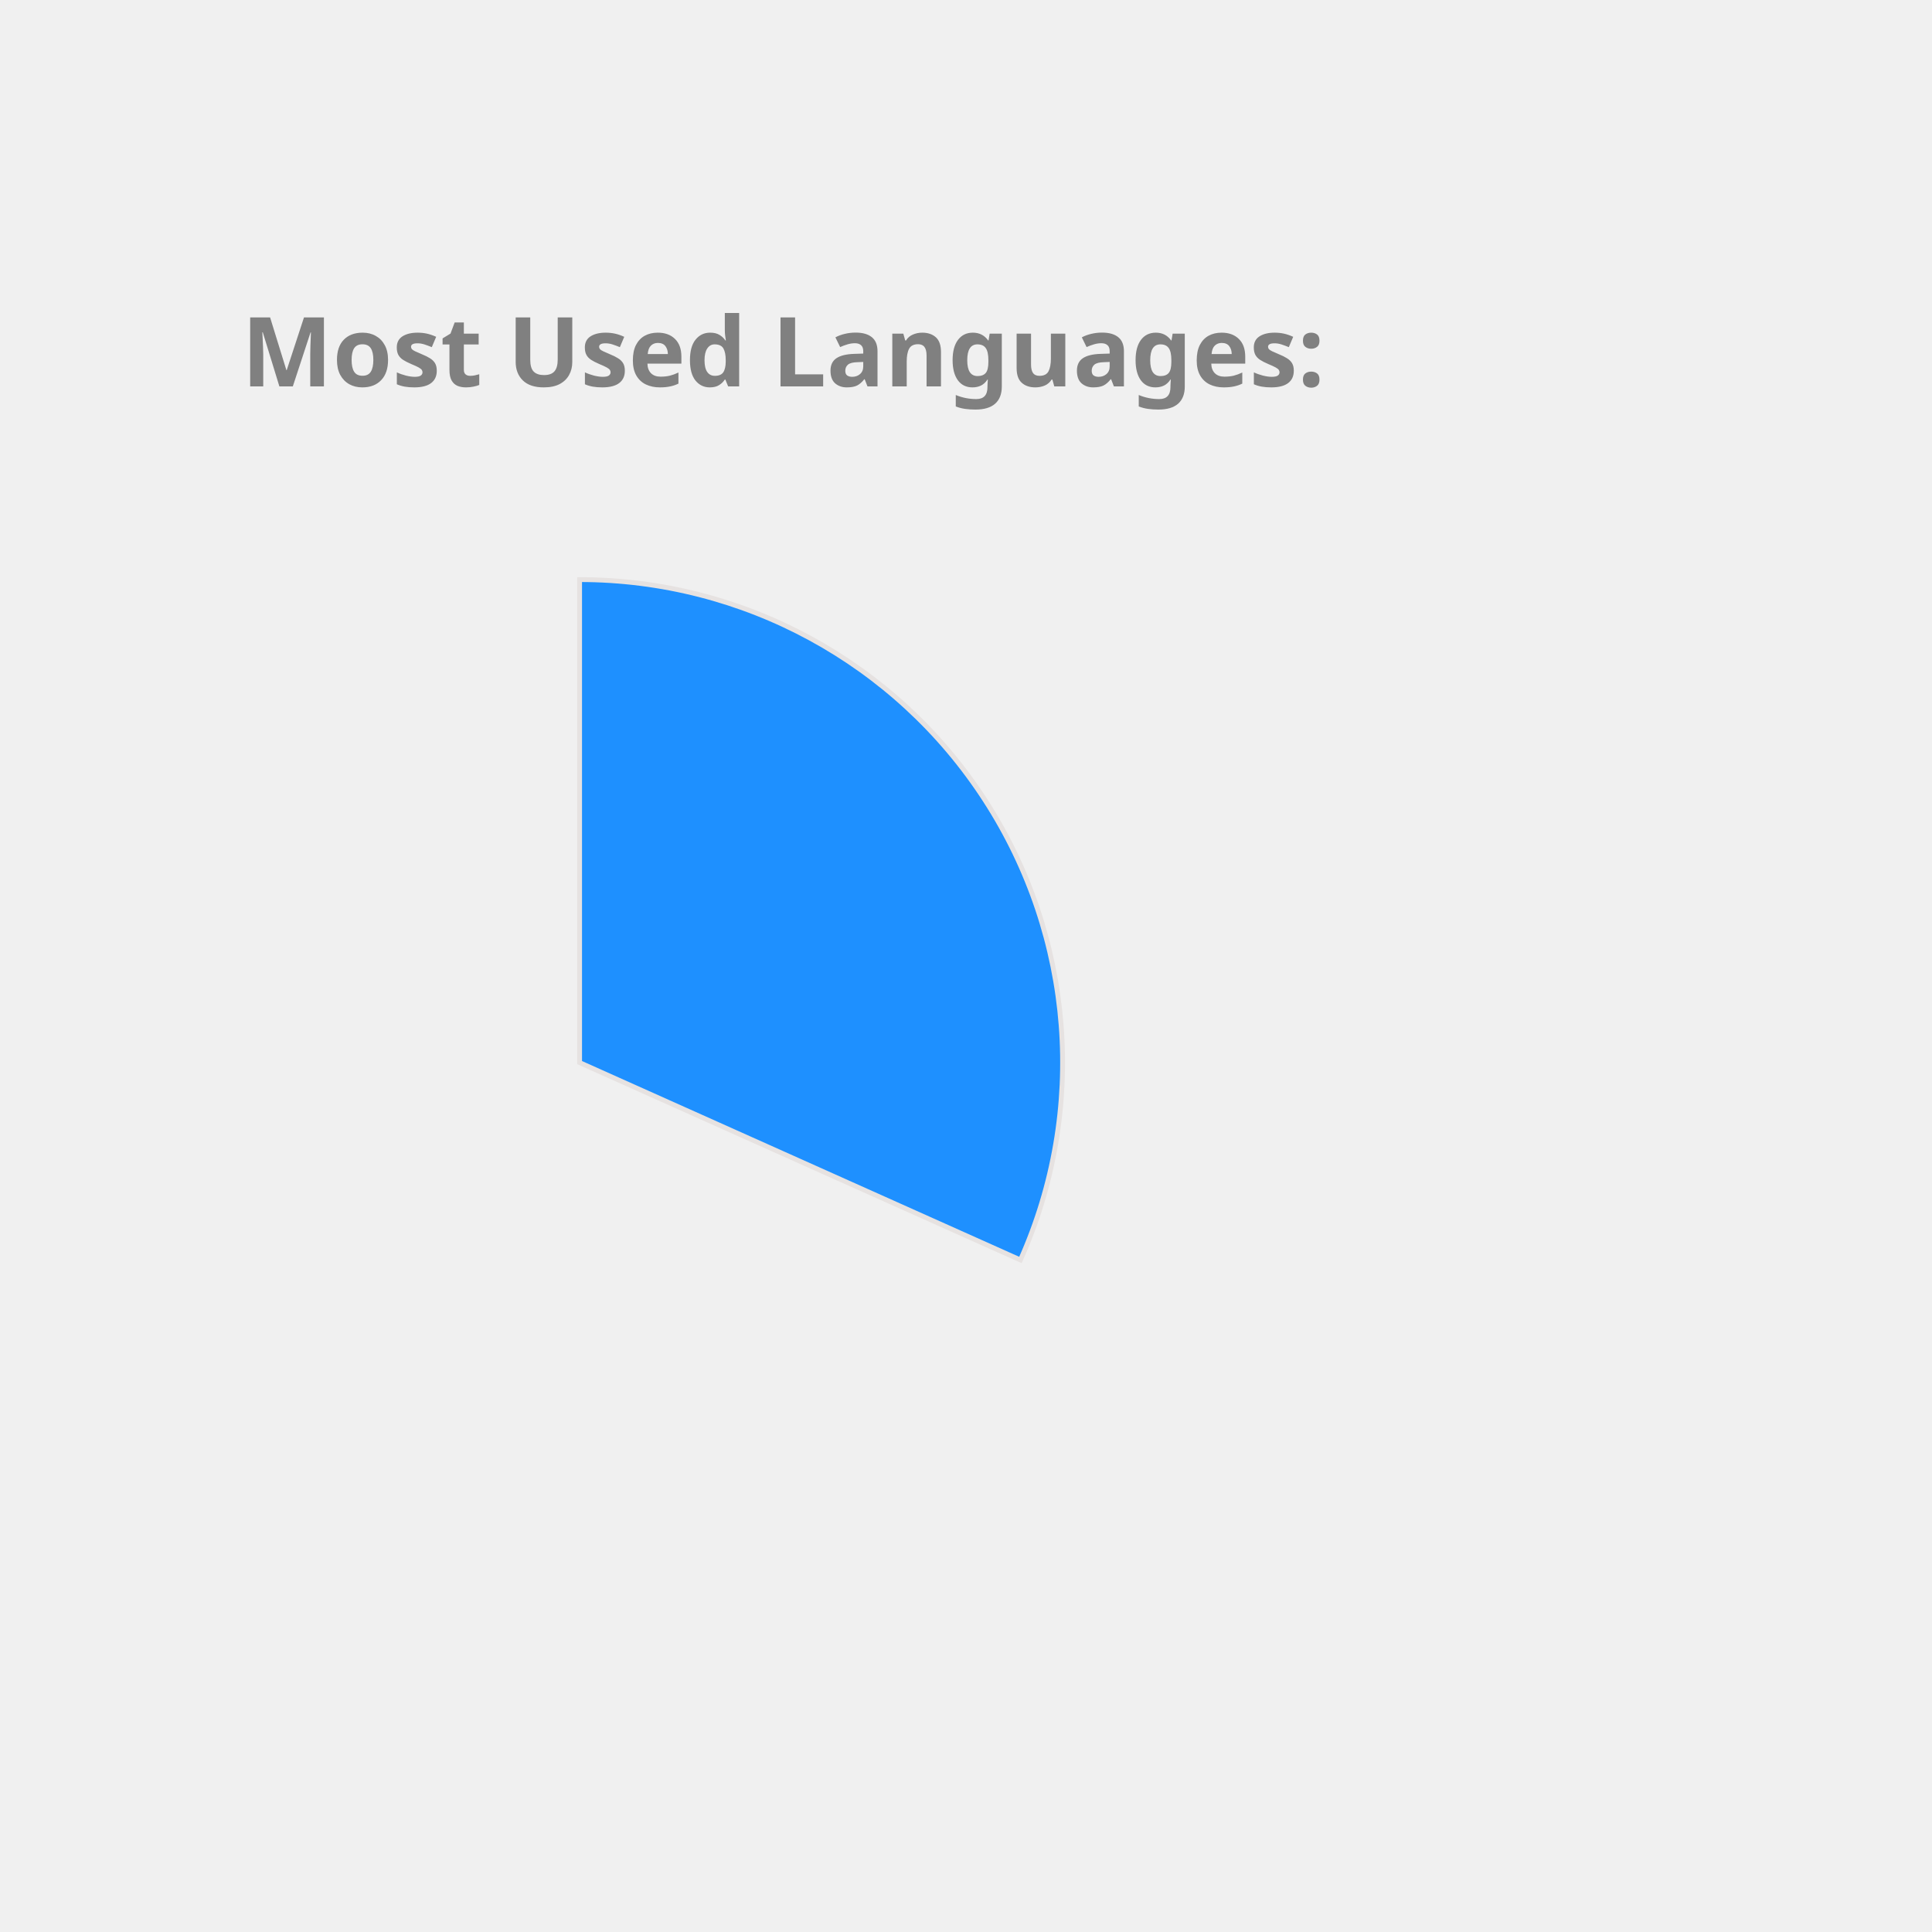
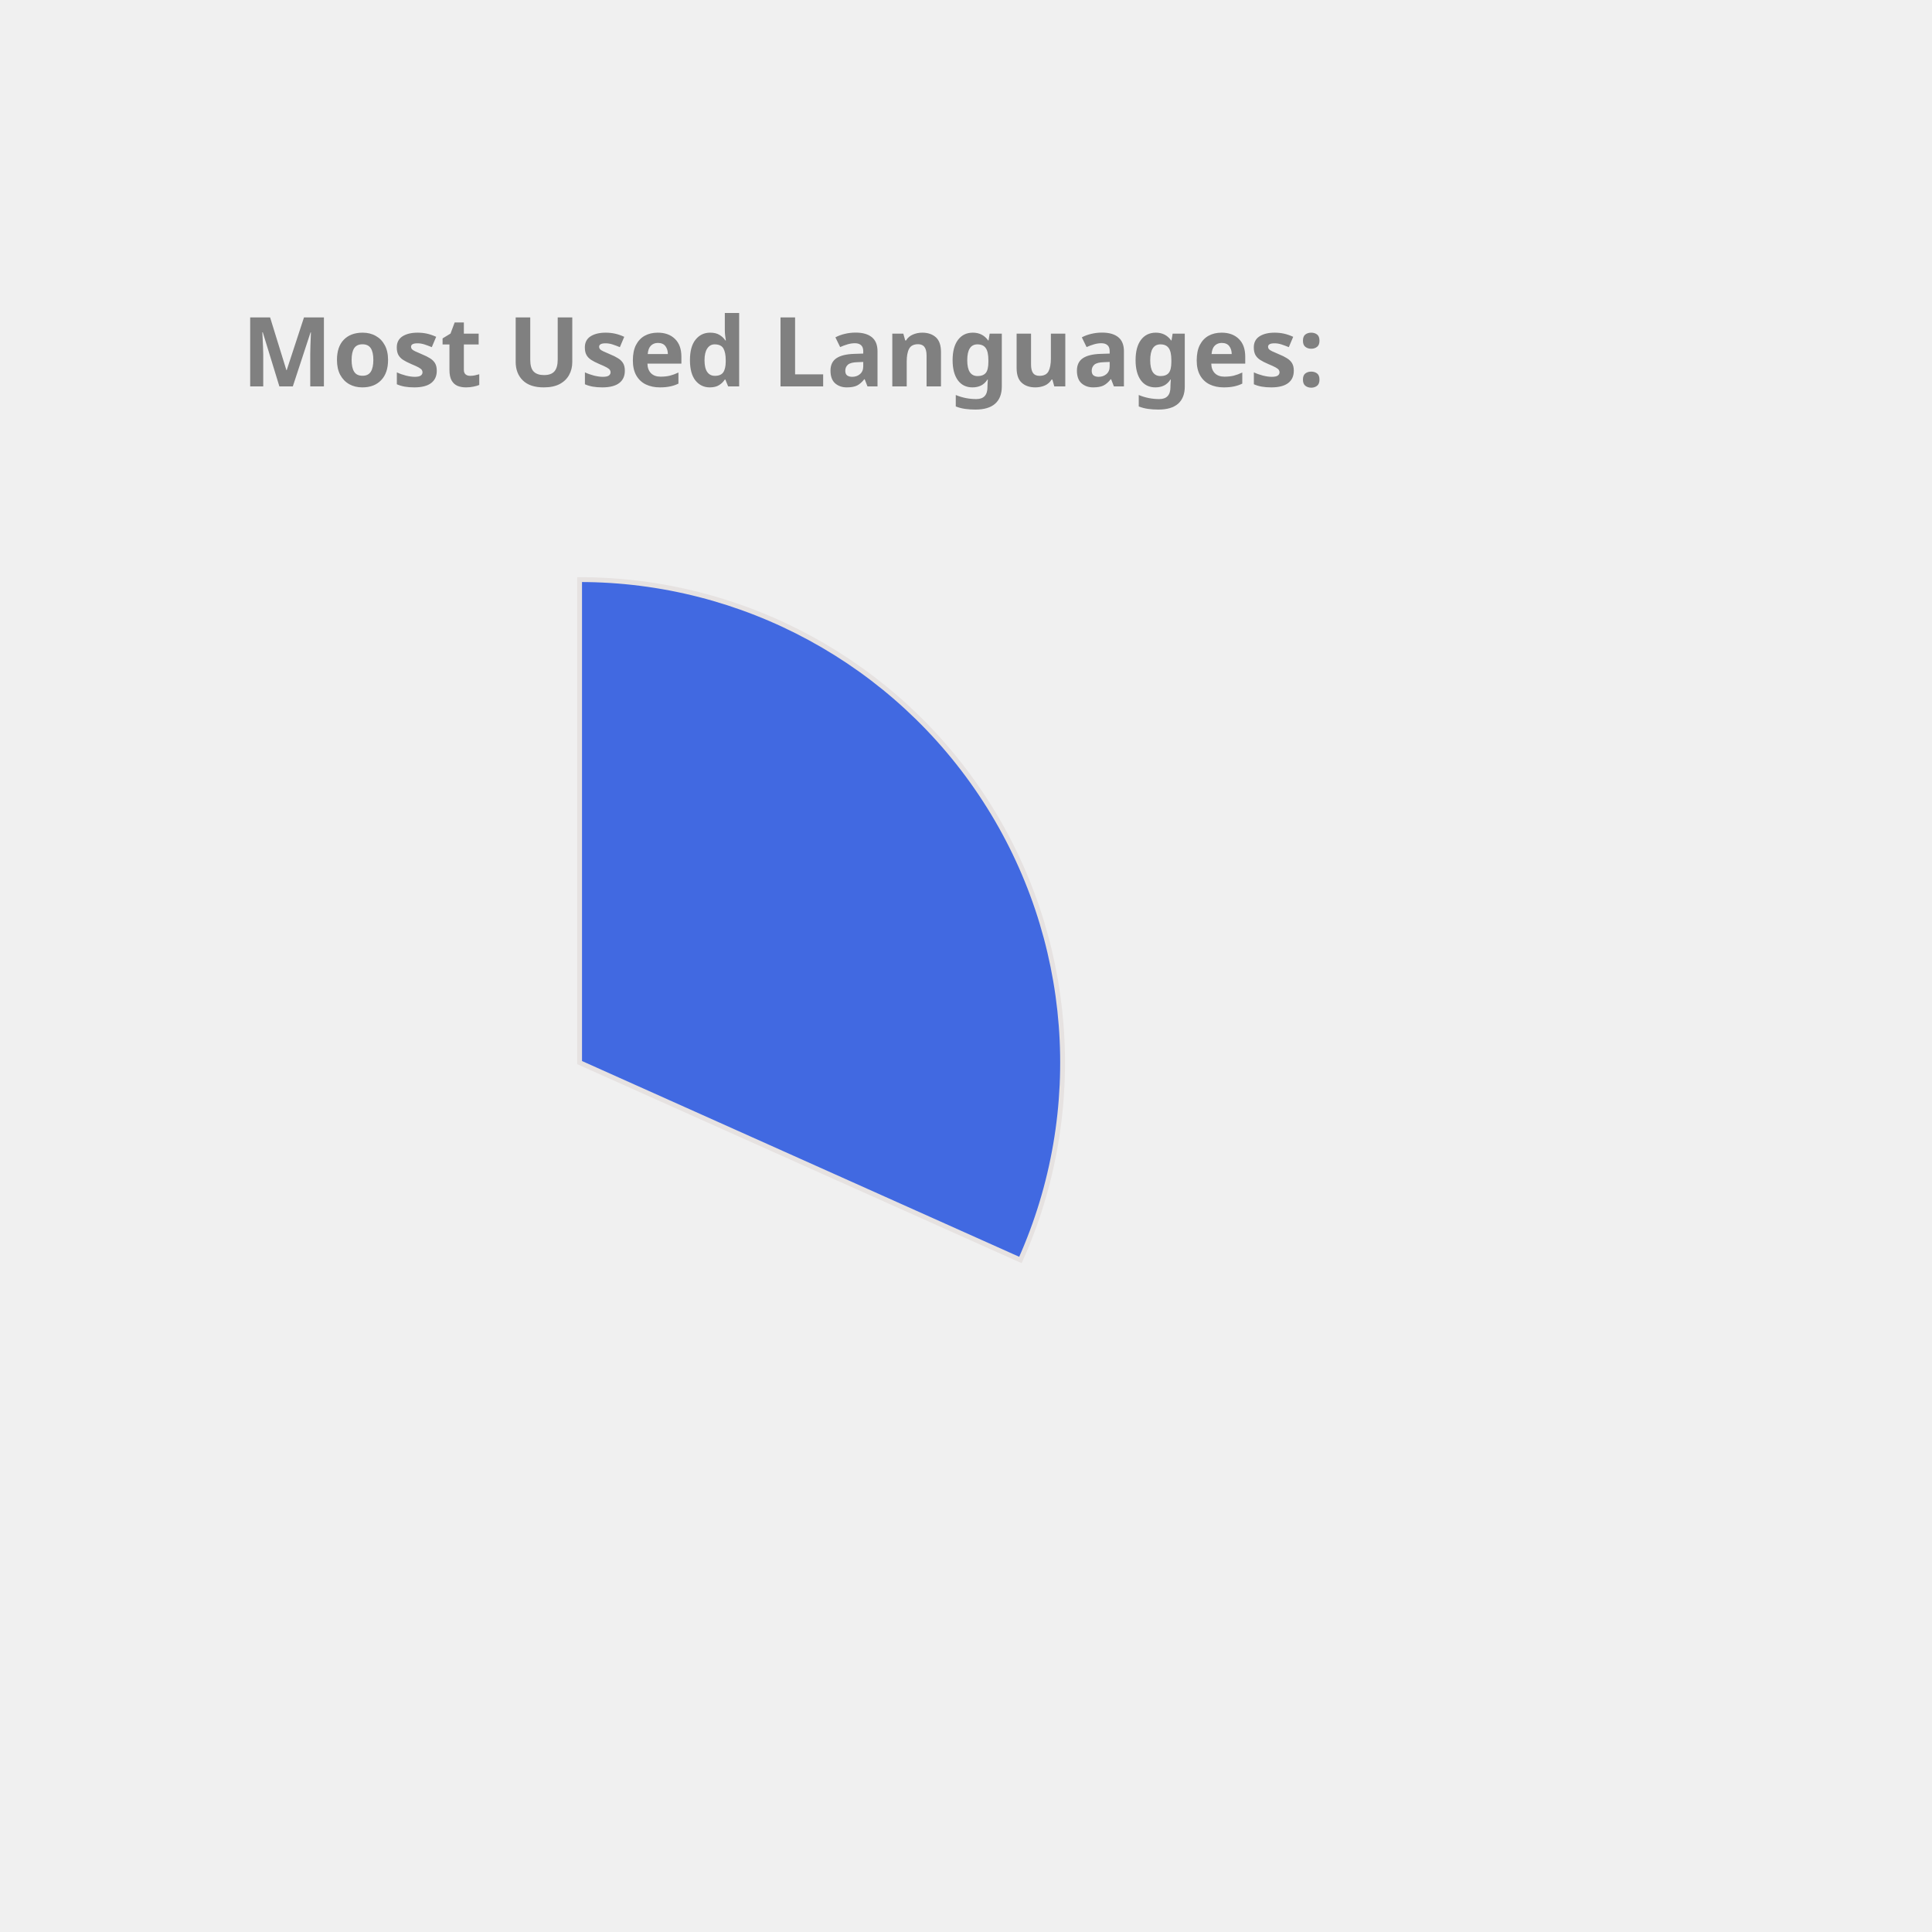
<svg xmlns="http://www.w3.org/2000/svg" height="350px" width="350px" viewBox="0 0 400 400">
  <style> 
        .label {
                font: bold 20px sans-serif;
                color: #404040;
                -webkit-text-stroke: 1px white;
        }

        path {
                stroke: #E6E2E1;
                stroke-width: 1px;
                transform: translate(60px, 100px);
        }

        .path_1 {
                animation: fadeIn 5s linear forwards;
        }

        .path_2 {
                transform: scale(0);
                animation: fadeIn 5s linear forwards 5s;
        }


        
        .path_3 {
                transform: scale(0);
                animation: fadeIn 5s linear forwards 10s;
        }


        .path_4 {
                transform: scale(0);
                animation: fadeIn 5s linear forwards 15s;
        }

        .path_5 {
                transform: scale(0);
                animation: fadeIn 5s linear forwards 20s;
        }

        .path_6 {
                transform: scale(0);
                animation: fadeIn 5s linear forwards 25s;
        }

        .path_7 {
                transform: scale(0);
                animation: fadeIn 5s linear forwards 30s;
        }

        .path_8 {
                transform: scale(0);
                animation: fadeIn 5s linear forwards 35s;
        }

        .path_9 {
                transform: scale(0);
                animation: fadeIn 5s linear forwards 40s;
        }

        .path_10 {
                transform: scale(0);
                animation: fadeIn 5s linear forwards 45s;
        }

        @keyframes fadeIn {
                0% {                        
                        transform: translate(250px, 300px) rotate(0deg) scale(0);
                        
                }
                50% {
                        transform: translate(150px, 220px) rotate(180deg) scale(0.5);
                        
                }
                
                100% {
                        transform: translate(60px, 120px) rotate(360deg) scale(1);
                        
                }
        }
        .txt_1 {
                opacity: 0;
                animation: txtShow 5s linear forwards 0s;
        }

        .txt_2 {
                opacity: 0;
                animation: txtShow 5s linear forwards 5s;
        }

        .txt_3 {
                opacity: 0;
                animation: txtShow 5s linear forwards 10s;
        }

        .txt_4 {
                opacity: 0;
                animation: txtShow 5s linear forwards 15s;
        }

        .txt_5 {
                opacity: 0;
                animation: txtShow 5s linear forwards 20s;
        }

        .txt_6 {
                opacity: 0;
                animation: txtShow 5s linear forwards 25s;
        }

        .txt_7 {
                opacity: 0;
                animation: txtShow 5s linear forwards 30s;
        }

        .txt_8 {
                opacity: 0;
                animation: txtShow 5s linear forwards 35s;
        }

        .txt_9 {
                opacity: 0;
                animation: txtShow 5s linear forwards 40s;
        }

        .txt_10 {
                opacity: 0;
                animation: txtShow 5s linear forwards 45s;
        }

        @keyframes txtShow {
                0% {                        
                        opacity: 0;
                        transform: translate(0px, 0px) scale(0);
                }
                100% {
                        opacity: 1;
                        transform: translate(0px, 0px) scale(1);
                        
                }
        }
</style>
-   <path class="path_1" d="M 60,120 L 60,20 A 100,100 0 0 1 151.269,160.865 Z" fill="DodgerBlue" stroke="#fff" stroke-width="2" />
-   <text class="txt_1" x="260" y="150" fill="DodgerBlue" stroke="DodgerBlue" stroke-width="1">C++</text>
-   <path class="path_2" d="M 60,120 L 151.269,160.865 A 100,100 0 0 1 -0.293,199.779 Z" fill="Tan" stroke="#fff" stroke-width="2" />
-   <text class="txt_2" x="260" y="170" fill="Tan" stroke="Tan" stroke-width="1">JavaScript</text>
-   <path class="path_3" d="M 60,120 L -0.293,199.779 A 100,100 0 0 1 -39.667,111.841 Z" fill="RoyalBlue" stroke="#fff" stroke-width="2" />
-   <text class="txt_3" x="260" y="190" fill="RoyalBlue" stroke="RoyalBlue" stroke-width="1">Python</text>
-   <path class="path_4" d="M 60,120 L -39.667,111.841 A 100,100 0 0 1 -20.902,61.221 Z" fill="IndianRed" stroke="#fff" stroke-width="2" />
-   <text class="txt_4" x="260" y="210" fill="IndianRed" stroke="IndianRed" stroke-width="1">Jupyter Notebook</text>
-   <path class="path_5" d="M 60,120 L -20.902,61.221 A 100,100 0 0 1 20.863,27.977 Z" fill="Orange" stroke="#fff" stroke-width="2" />
-   <text class="txt_5" x="260" y="230" fill="Orange" stroke="Orange" stroke-width="1">Java</text>
-   <path class="path_6" d="M 60,120 L 20.863,27.977 A 100,100 0 0 1 35.74,22.987 Z" fill="Salmon" stroke="#fff" stroke-width="2" />
-   <text class="txt_6" x="260" y="250" fill="Salmon" stroke="Salmon" stroke-width="1">HTML</text>
-   <path class="path_7" d="M 60,120 L 35.74,22.987 A 100,100 0 0 1 48.09,20.712 Z" fill="MediumTurquoise" stroke="#fff" stroke-width="2" />
-   <text class="txt_7" x="260" y="270" fill="MediumTurquoise" stroke="MediumTurquoise" stroke-width="1">C</text>
-   <path class="path_8" d="M 60,120 L 48.09,20.712 A 100,100 0 0 1 53.094,20.239 Z" fill="Coral" stroke="#fff" stroke-width="2" />
-   <text class="txt_8" x="260" y="290" fill="Coral" stroke="Coral" stroke-width="1">Shell</text>
-   <path class="path_9" d="M 60,120 L 53.094,20.239 A 100,100 0 0 1 56.859,20.049 Z" fill="Gold" stroke="#fff" stroke-width="2" />
-   <text class="txt_9" x="260" y="310" fill="Gold" stroke="Gold" stroke-width="1">SCSS</text>
-   <path class="path_10" d="M 60,120 L 56.859,20.049 A 100,100 0 0 1 59.372,20.002 Z" fill="Orchid" stroke="#fff" stroke-width="2" />
-   <text class="txt_10" x="260" y="330" fill="Orchid" stroke="Orchid" stroke-width="1">CSS</text>
+   <path class="path_1" d="M 60,120 L 60,20 A 100,100 0 0 1 151.269,160.865 Z" fill="RoyalBlue" stroke="#fff" stroke-width="2" />
+   <text class="txt_1" x="260" y="150" fill="RoyalBlue" stroke="RoyalBlue" stroke-width="1">C++</text>
+   <path class="path_2" d="M 60,120 L 151.269,160.865 A 100,100 0 0 1 -0.293,199.779 Z" fill="Orange" stroke="#fff" stroke-width="2" />
+   <text class="txt_2" x="260" y="170" fill="Orange" stroke="Orange" stroke-width="1">JavaScript</text>
+   <path class="path_3" d="M 60,120 L -0.293,199.779 A 100,100 0 0 1 -39.667,111.841 Z" fill="LightSeaGreen" stroke="#fff" stroke-width="2" />
+   <text class="txt_3" x="260" y="190" fill="LightSeaGreen" stroke="LightSeaGreen" stroke-width="1">Python</text>
+   <path class="path_4" d="M 60,120 L -39.667,111.841 A 100,100 0 0 1 -20.902,61.221 Z" fill="MediumSlateBlue" stroke="#fff" stroke-width="2" />
+   <text class="txt_4" x="260" y="210" fill="MediumSlateBlue" stroke="MediumSlateBlue" stroke-width="1">Jupyter Notebook</text>
+   <path class="path_5" d="M 60,120 L -20.902,61.221 A 100,100 0 0 1 20.863,27.977 Z" fill="Gold" stroke="#fff" stroke-width="2" />
+   <text class="txt_5" x="260" y="230" fill="Gold" stroke="Gold" stroke-width="1">Java</text>
+   <path class="path_6" d="M 60,120 L 20.863,27.977 A 100,100 0 0 1 35.74,22.987 Z" fill="Tan" stroke="#fff" stroke-width="2" />
+   <text class="txt_6" x="260" y="250" fill="Tan" stroke="Tan" stroke-width="1">HTML</text>
+   <path class="path_7" d="M 60,120 L 35.74,22.987 A 100,100 0 0 1 48.09,20.712 Z" fill="Chocolate" stroke="#fff" stroke-width="2" />
+   <text class="txt_7" x="260" y="270" fill="Chocolate" stroke="Chocolate" stroke-width="1">C</text>
+   <path class="path_8" d="M 60,120 L 48.09,20.712 A 100,100 0 0 1 53.094,20.239 Z" fill="MediumAquaMarine" stroke="#fff" stroke-width="2" />
+   <text class="txt_8" x="260" y="290" fill="MediumAquaMarine" stroke="MediumAquaMarine" stroke-width="1">Shell</text>
+   <path class="path_9" d="M 60,120 L 53.094,20.239 A 100,100 0 0 1 56.859,20.049 Z" fill="Crimson" stroke="#fff" stroke-width="2" />
+   <text class="txt_9" x="260" y="310" fill="Crimson" stroke="Crimson" stroke-width="1">SCSS</text>
+   <path class="path_10" d="M 60,120 L 56.859,20.049 A 100,100 0 0 1 59.372,20.002 Z" fill="RosyBrown" stroke="#fff" stroke-width="2" />
+   <text class="txt_10" x="260" y="330" fill="RosyBrown" stroke="RosyBrown" stroke-width="1">CSS</text>
  <g class="label">
    <text x="50" y="80" fill="grey">Most Used Languages:</text>
  </g>
</svg>
